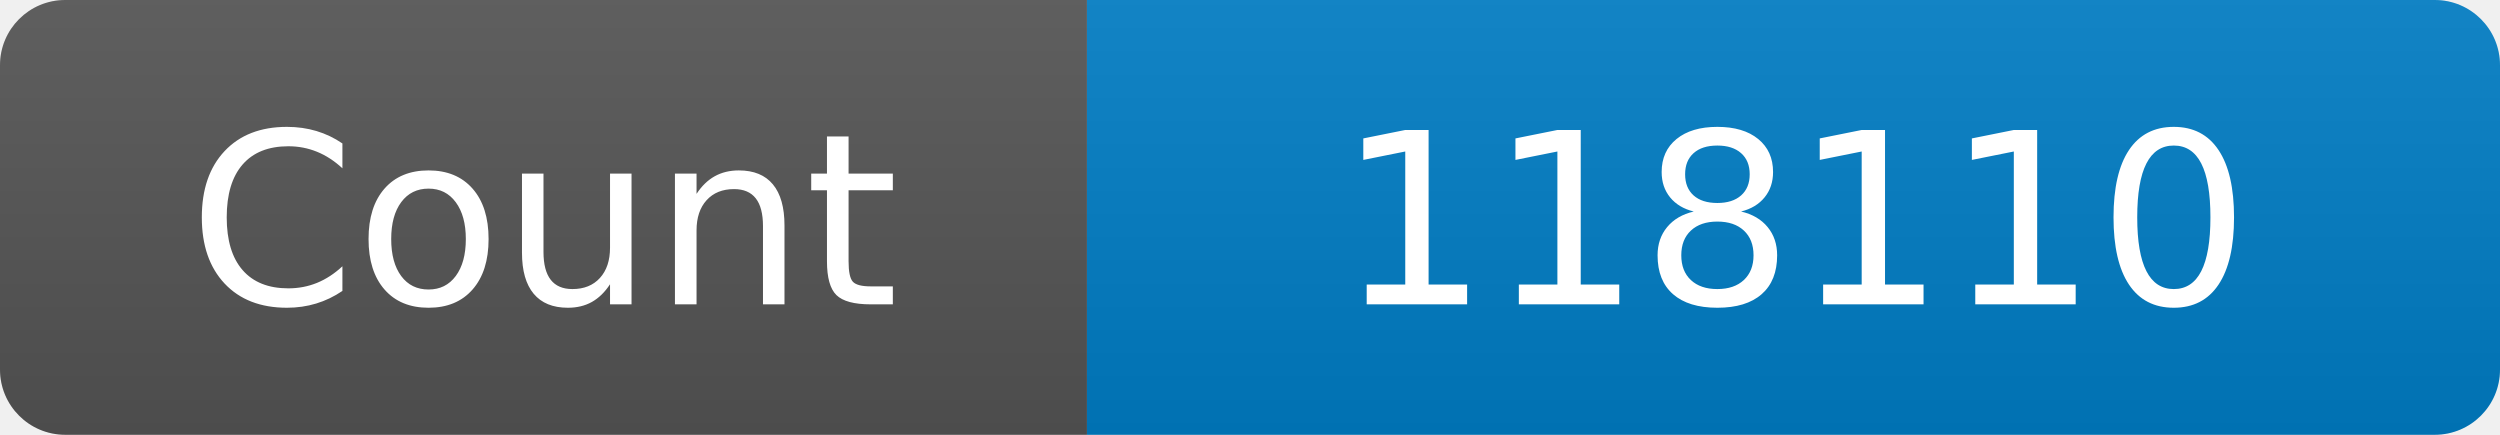
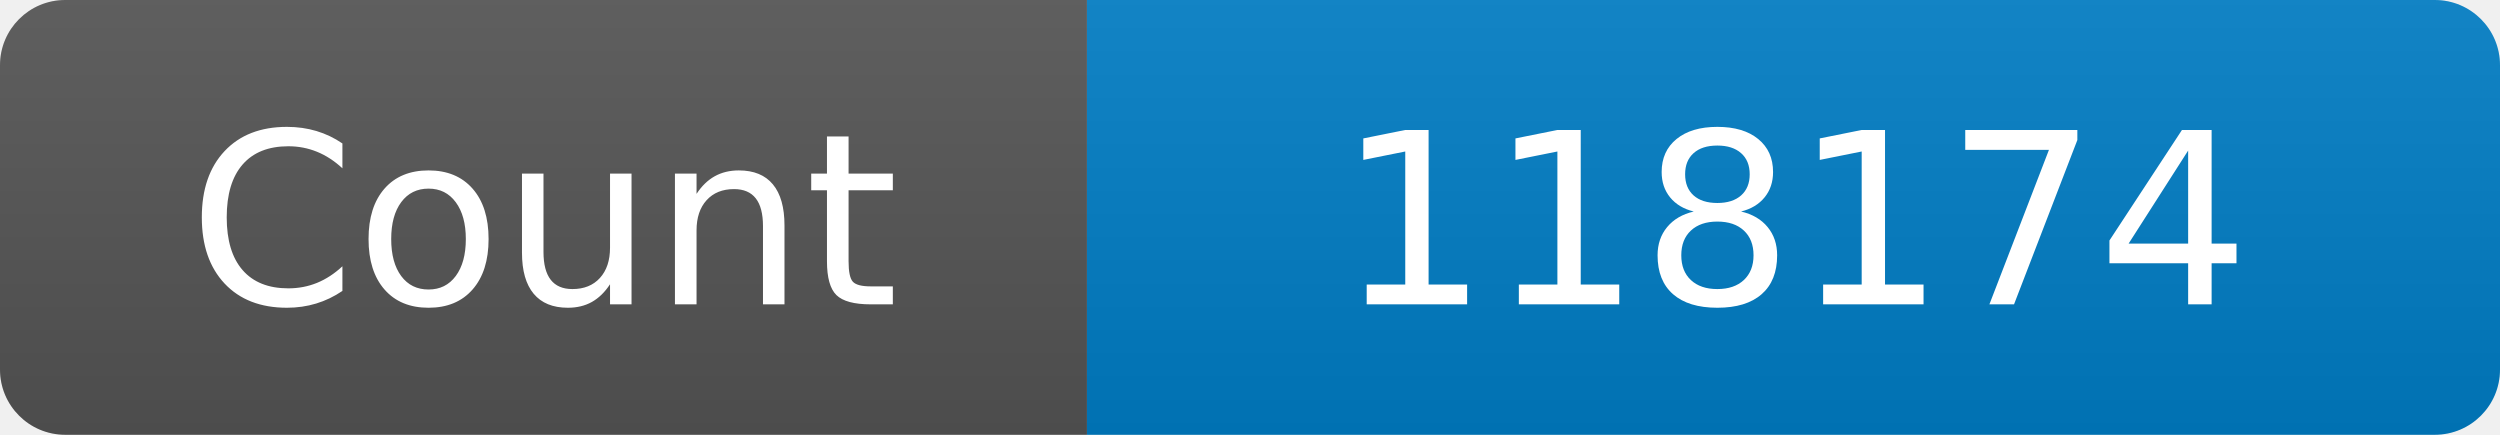
<svg xmlns="http://www.w3.org/2000/svg" width="115" height="20" role="img" aria-label="Maintained?: yes">
  <linearGradient id="s" x2="0" y2="100%">
    <stop offset="0" stop-color="#bbb" stop-opacity=".1" />
    <stop offset="1" stop-opacity=".1" />
  </linearGradient>
  <clipPath id="r">
    <rect width="115" height="20" rx="3" fill="#fff" />
  </clipPath>
  <g clip-path="url(#r)">
    <rect width="50" height="20" fill="#555" />
    <rect x="50" width="160" height="20" fill="#007ec6" />
    <rect width="115" height="20" fill="url(#s)" />
  </g>
  <g fill="#fff" text-anchor="middle" font-family="Verdana,Geneva,DejaVu Sans,sans-serif" font-size="110">
    <text x="250" y="140" transform="scale(.1)" fill="#fff">Count</text>
-     <text x="825" y="140" transform="scale(.1)" fill="#fff">118110</text>
+     <text x="825" y="140" transform="scale(.1)" fill="#fff">118174</text>
  </g>
</svg>
